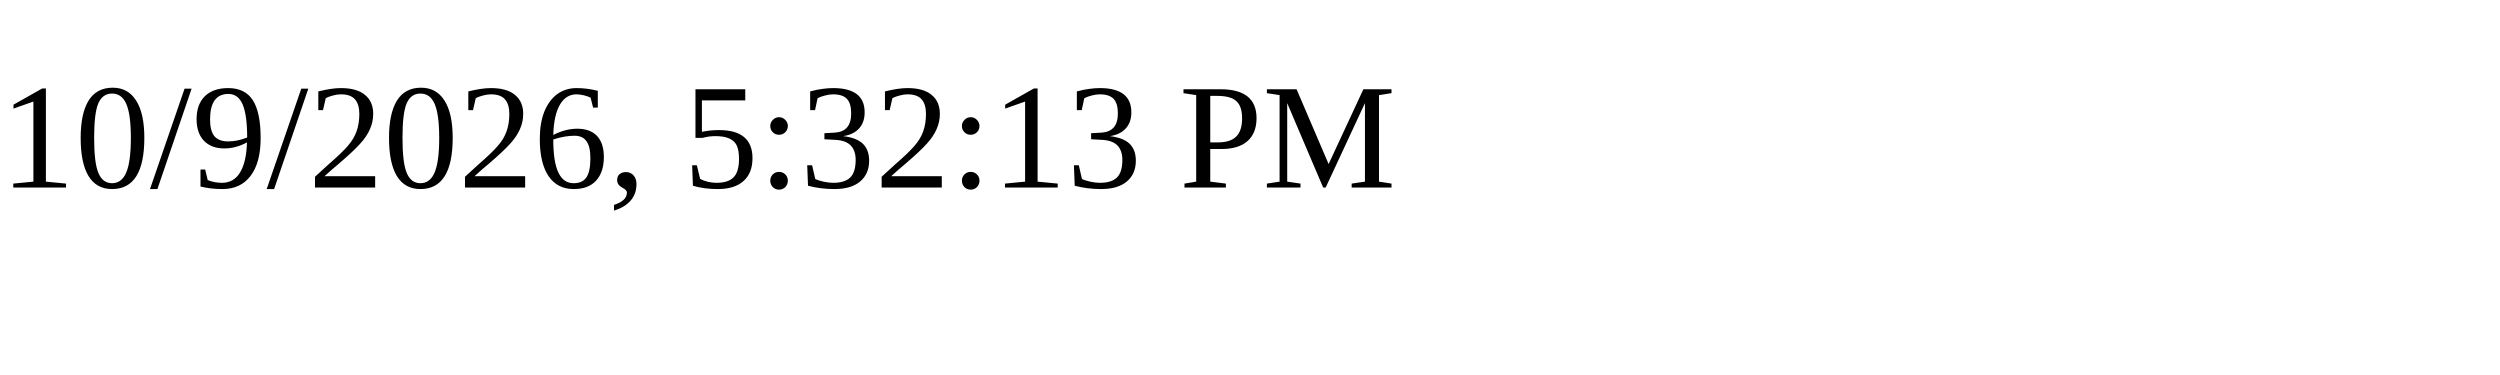
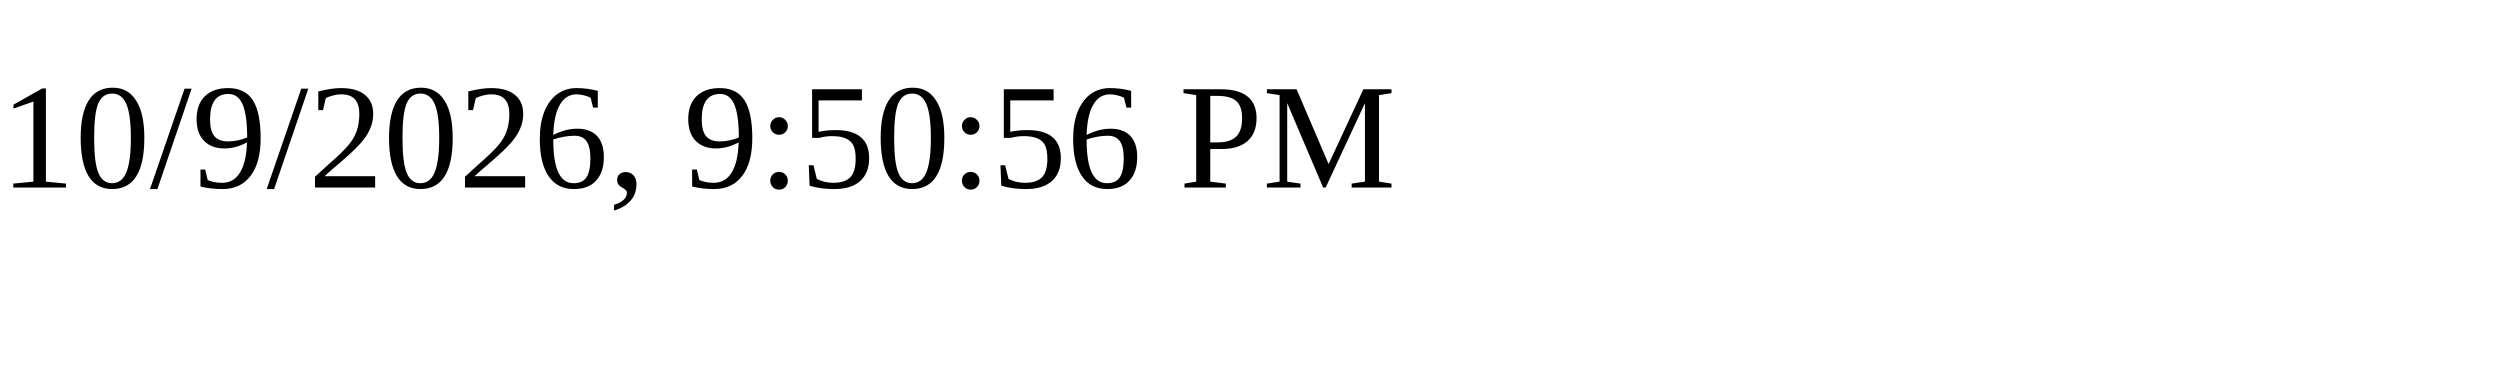
<svg xmlns="http://www.w3.org/2000/svg" height="30" width="200">
-   <text x="0" y="15">10/9/2026, 5:32:13 PM</text>
+   <text x="0" y="15">10/9/2026, 9:50:56 PM</text>
</svg>
